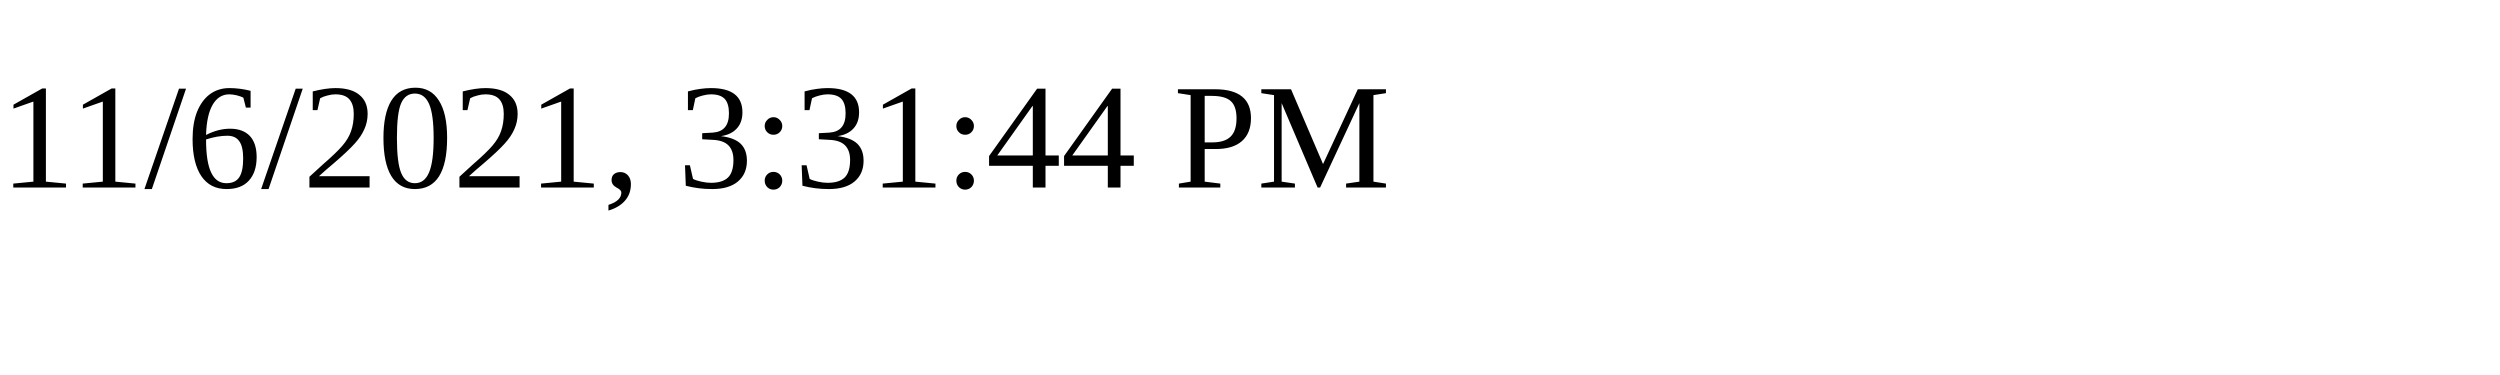
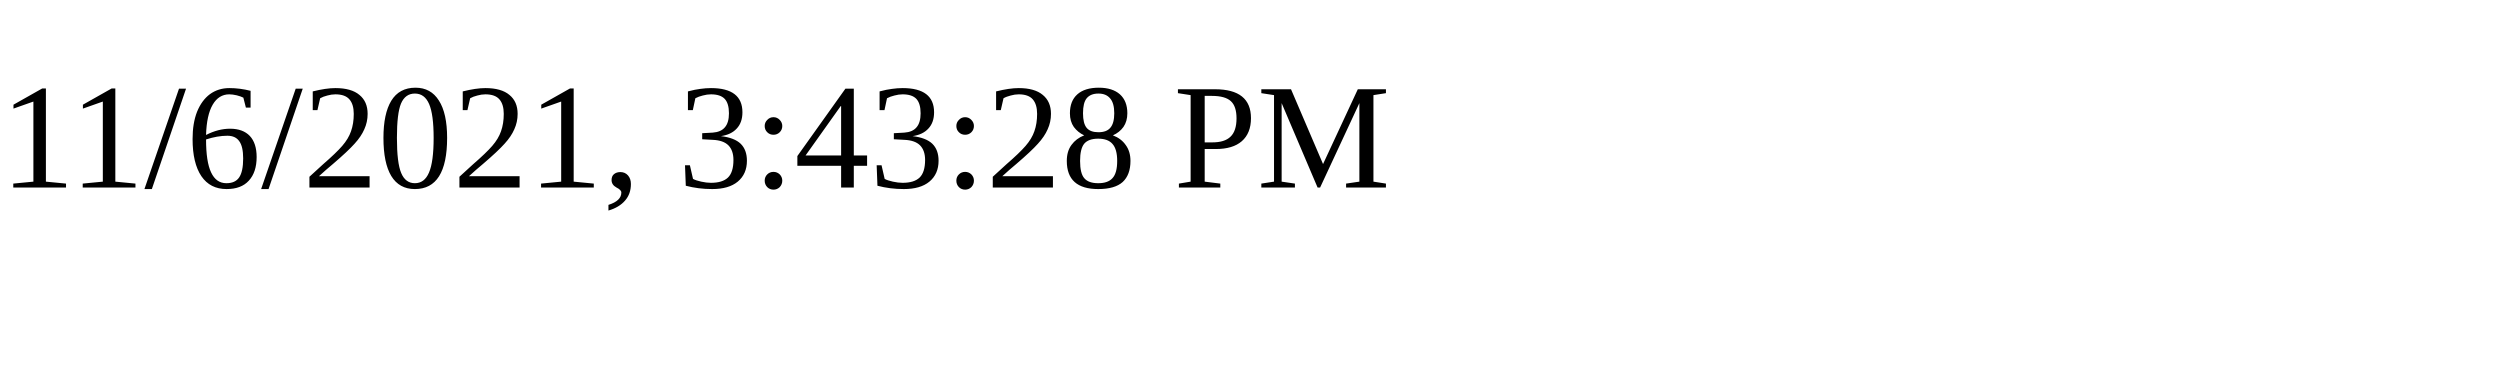
<svg xmlns="http://www.w3.org/2000/svg" height="30" width="200">
-   <text x="0" y="15">11/6/2021, 3:31:44 PM</text>
+   <text x="0" y="15">11/6/2021, 3:43:28 PM</text>
</svg>
